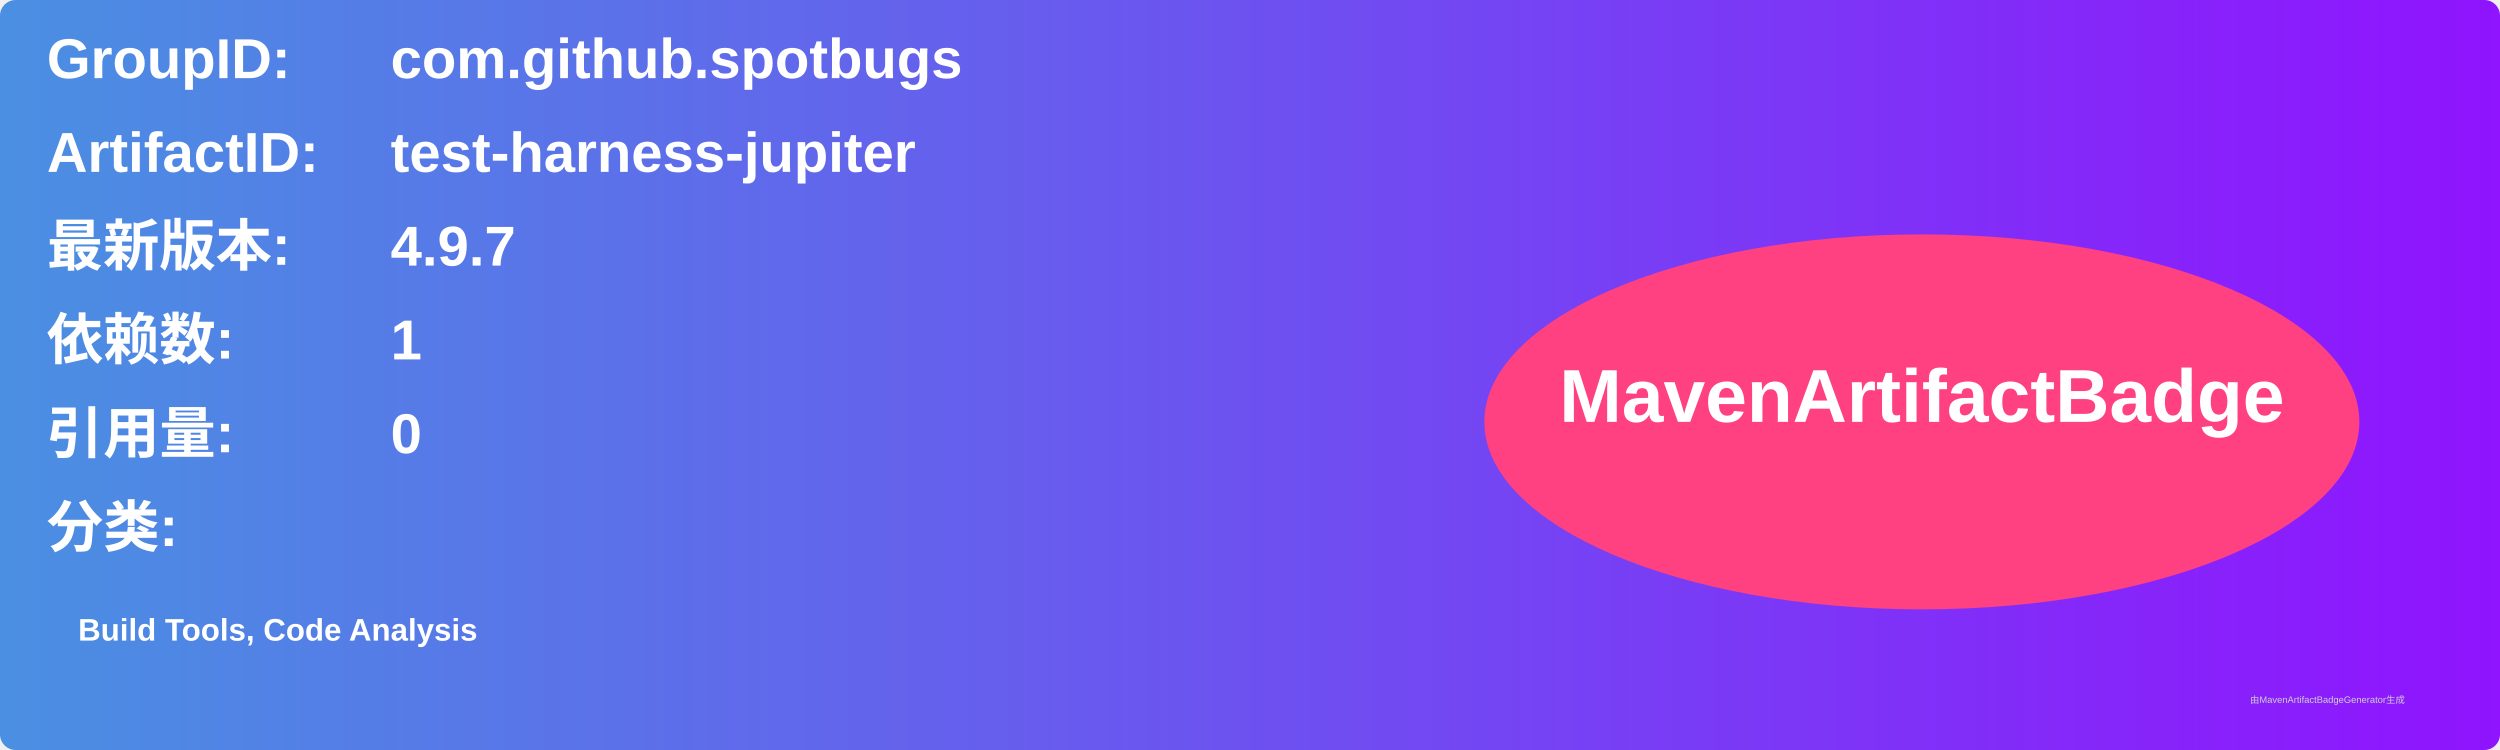
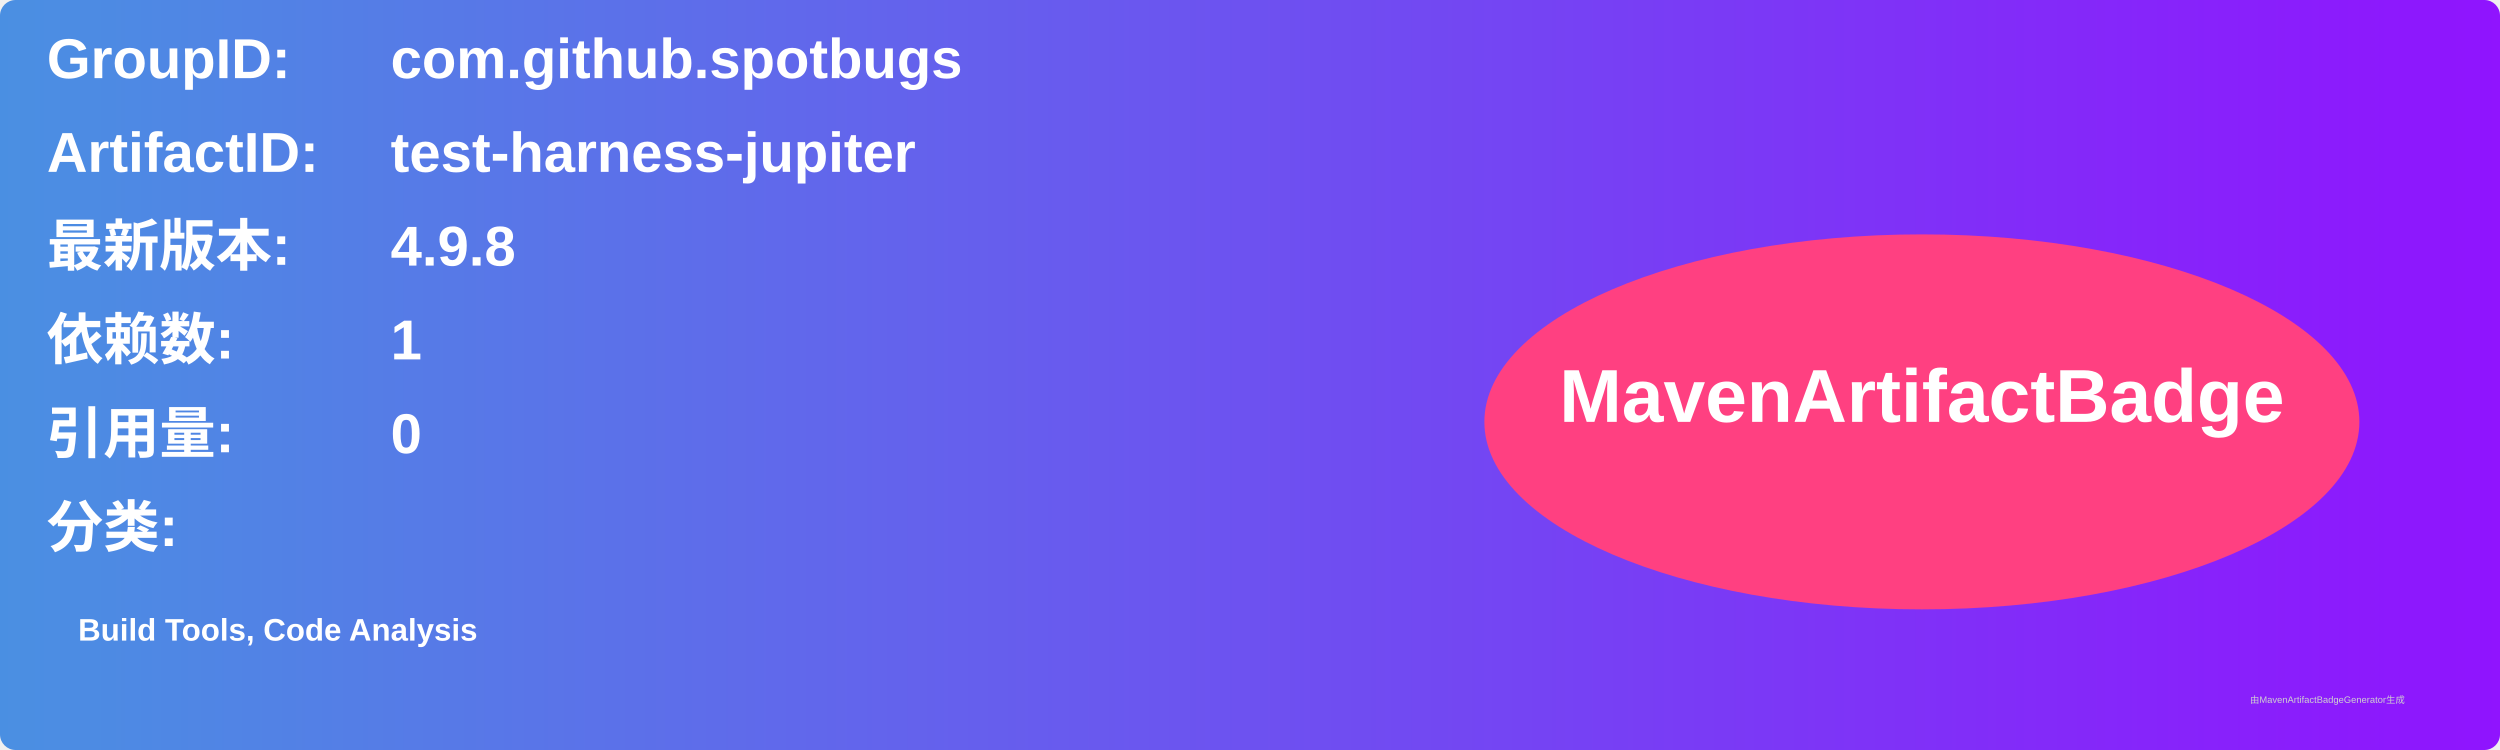
<svg xmlns="http://www.w3.org/2000/svg" width="800" height="240" viewBox="0 0 800 240">
  <linearGradient id="grad" x1="0%" y1="0%" x2="100%" y2="0%">
    <stop offset="0%" stop-color="#4a90e2" />
    <stop offset="100%" stop-color="#9013fe" />
  </linearGradient>
  <rect width="100%" height="100%" rx="5" ry="5" fill="url(#grad)" />
  <g transform="translate(15, 15)">
    <text x="0" y="10" font-family="Arial" font-size="18" fill="white" font-weight="bold" width="260">GroupID:</text>
    <text x="110" y="10" font-family="Arial" font-size="18" fill="white" font-weight="bold" width="460">com.github.spotbugs</text>
    <text x="0" y="40" font-family="Arial" font-size="18" fill="white" font-weight="bold" width="260">ArtifactID:</text>
    <text x="110" y="40" font-family="Arial" font-size="18" fill="white" font-weight="bold" width="460">test-harness-jupiter</text>
    <text x="0" y="70" font-family="Arial" font-size="18" fill="white" font-weight="bold">最新版本:</text>
    <text x="110" y="70" font-family="Arial" font-size="18" fill="white" font-weight="bold">
-       <tspan font-weight="bold">4.9.7</tspan>
+       <tspan font-weight="bold">4.9.8</tspan>
    </text>
    <text x="0" y="100" font-family="Arial" font-size="18" fill="white" font-weight="bold">依赖数: </text>
    <text x="110" y="100" font-family="Arial" font-size="18" fill="white">
      <tspan font-weight="bold">1</tspan>
    </text>
    <text x="0" y="130" font-family="Arial" font-size="18" fill="white" font-weight="bold">引用量: </text>
    <text x="110" y="130" font-family="Arial" font-size="18" fill="white">
      <tspan font-weight="bold">0</tspan>
    </text>
    <text x="0" y="160" font-family="Arial" font-size="18" fill="white" font-weight="bold">分类:</text>
    <text x="10" y="190" font-family="Arial" font-size="10" fill="white">
      <tspan font-weight="bold">Build Tools, Code Analysis</tspan>
    </text>
    <ellipse cx="600" cy="120" rx="140" ry="60" fill="#ff4081" />
    <text x="600" y="120" text-anchor="middle" font-family="Arial" font-size="24" fill="white" font-weight="bold">MavenArtifactBadge</text>
  </g>
  <text x="720" y="225" font-family="Arial" font-size="3" fill="#d0d0d0">由MavenArtifactBadgeGenerator生成</text>
</svg>
